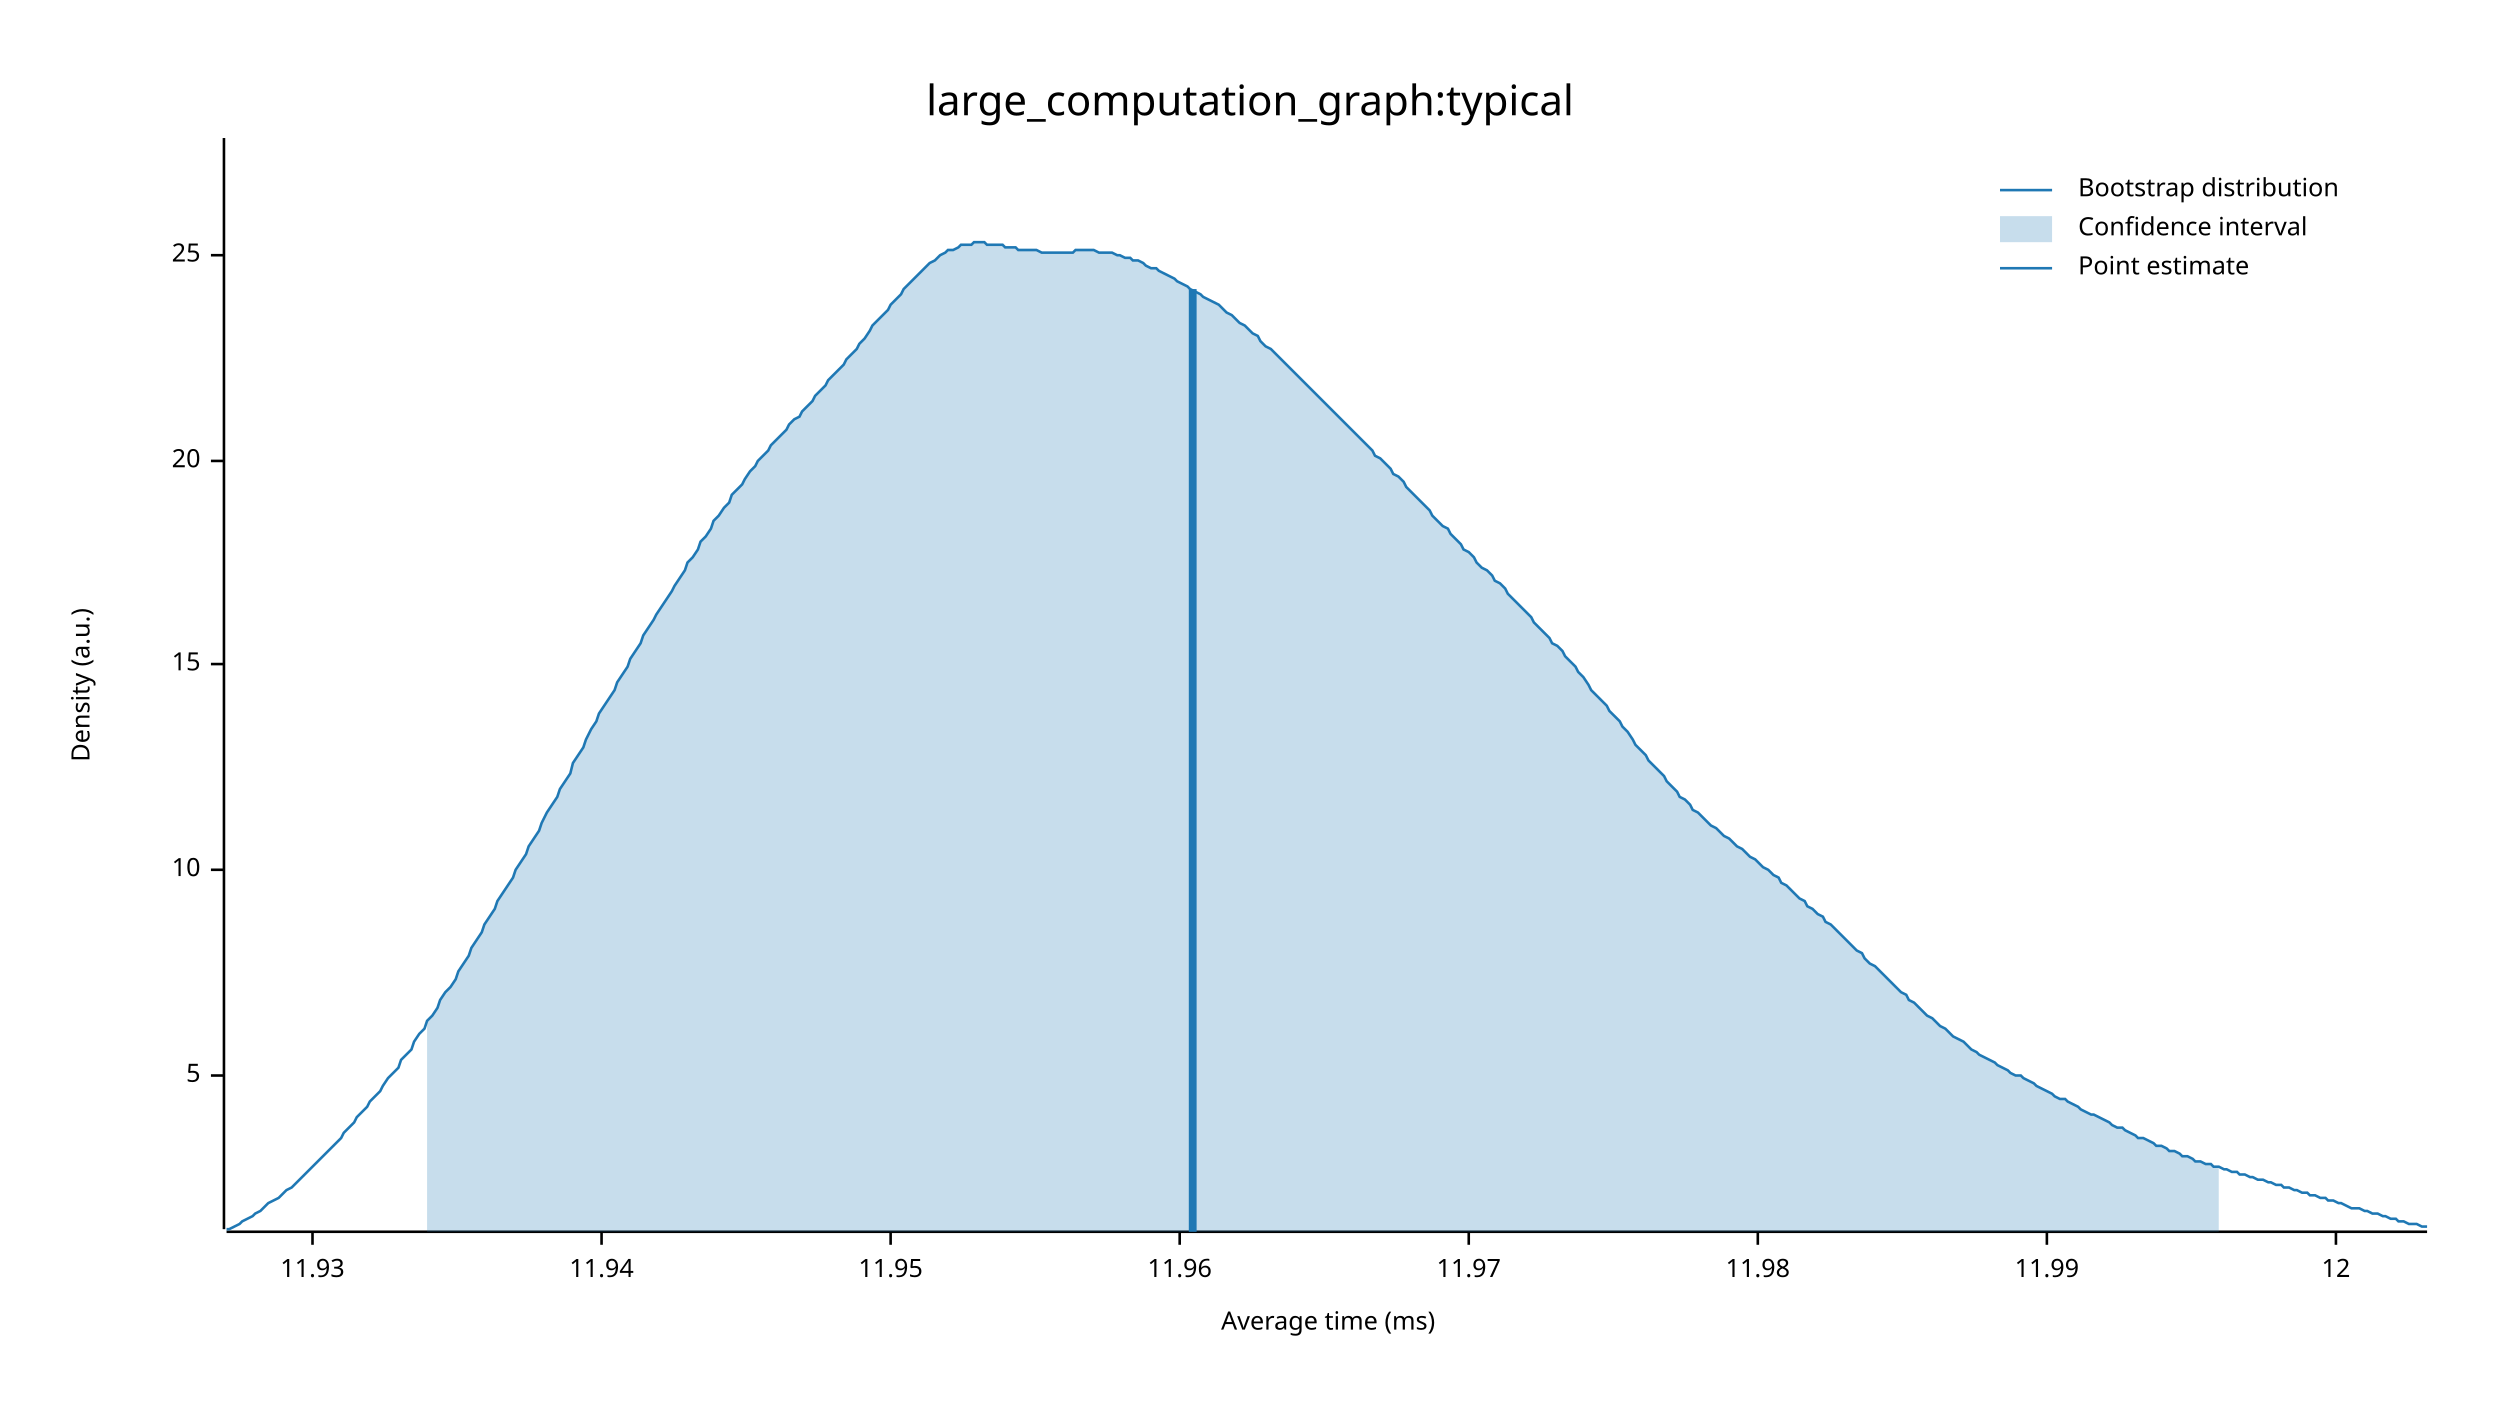
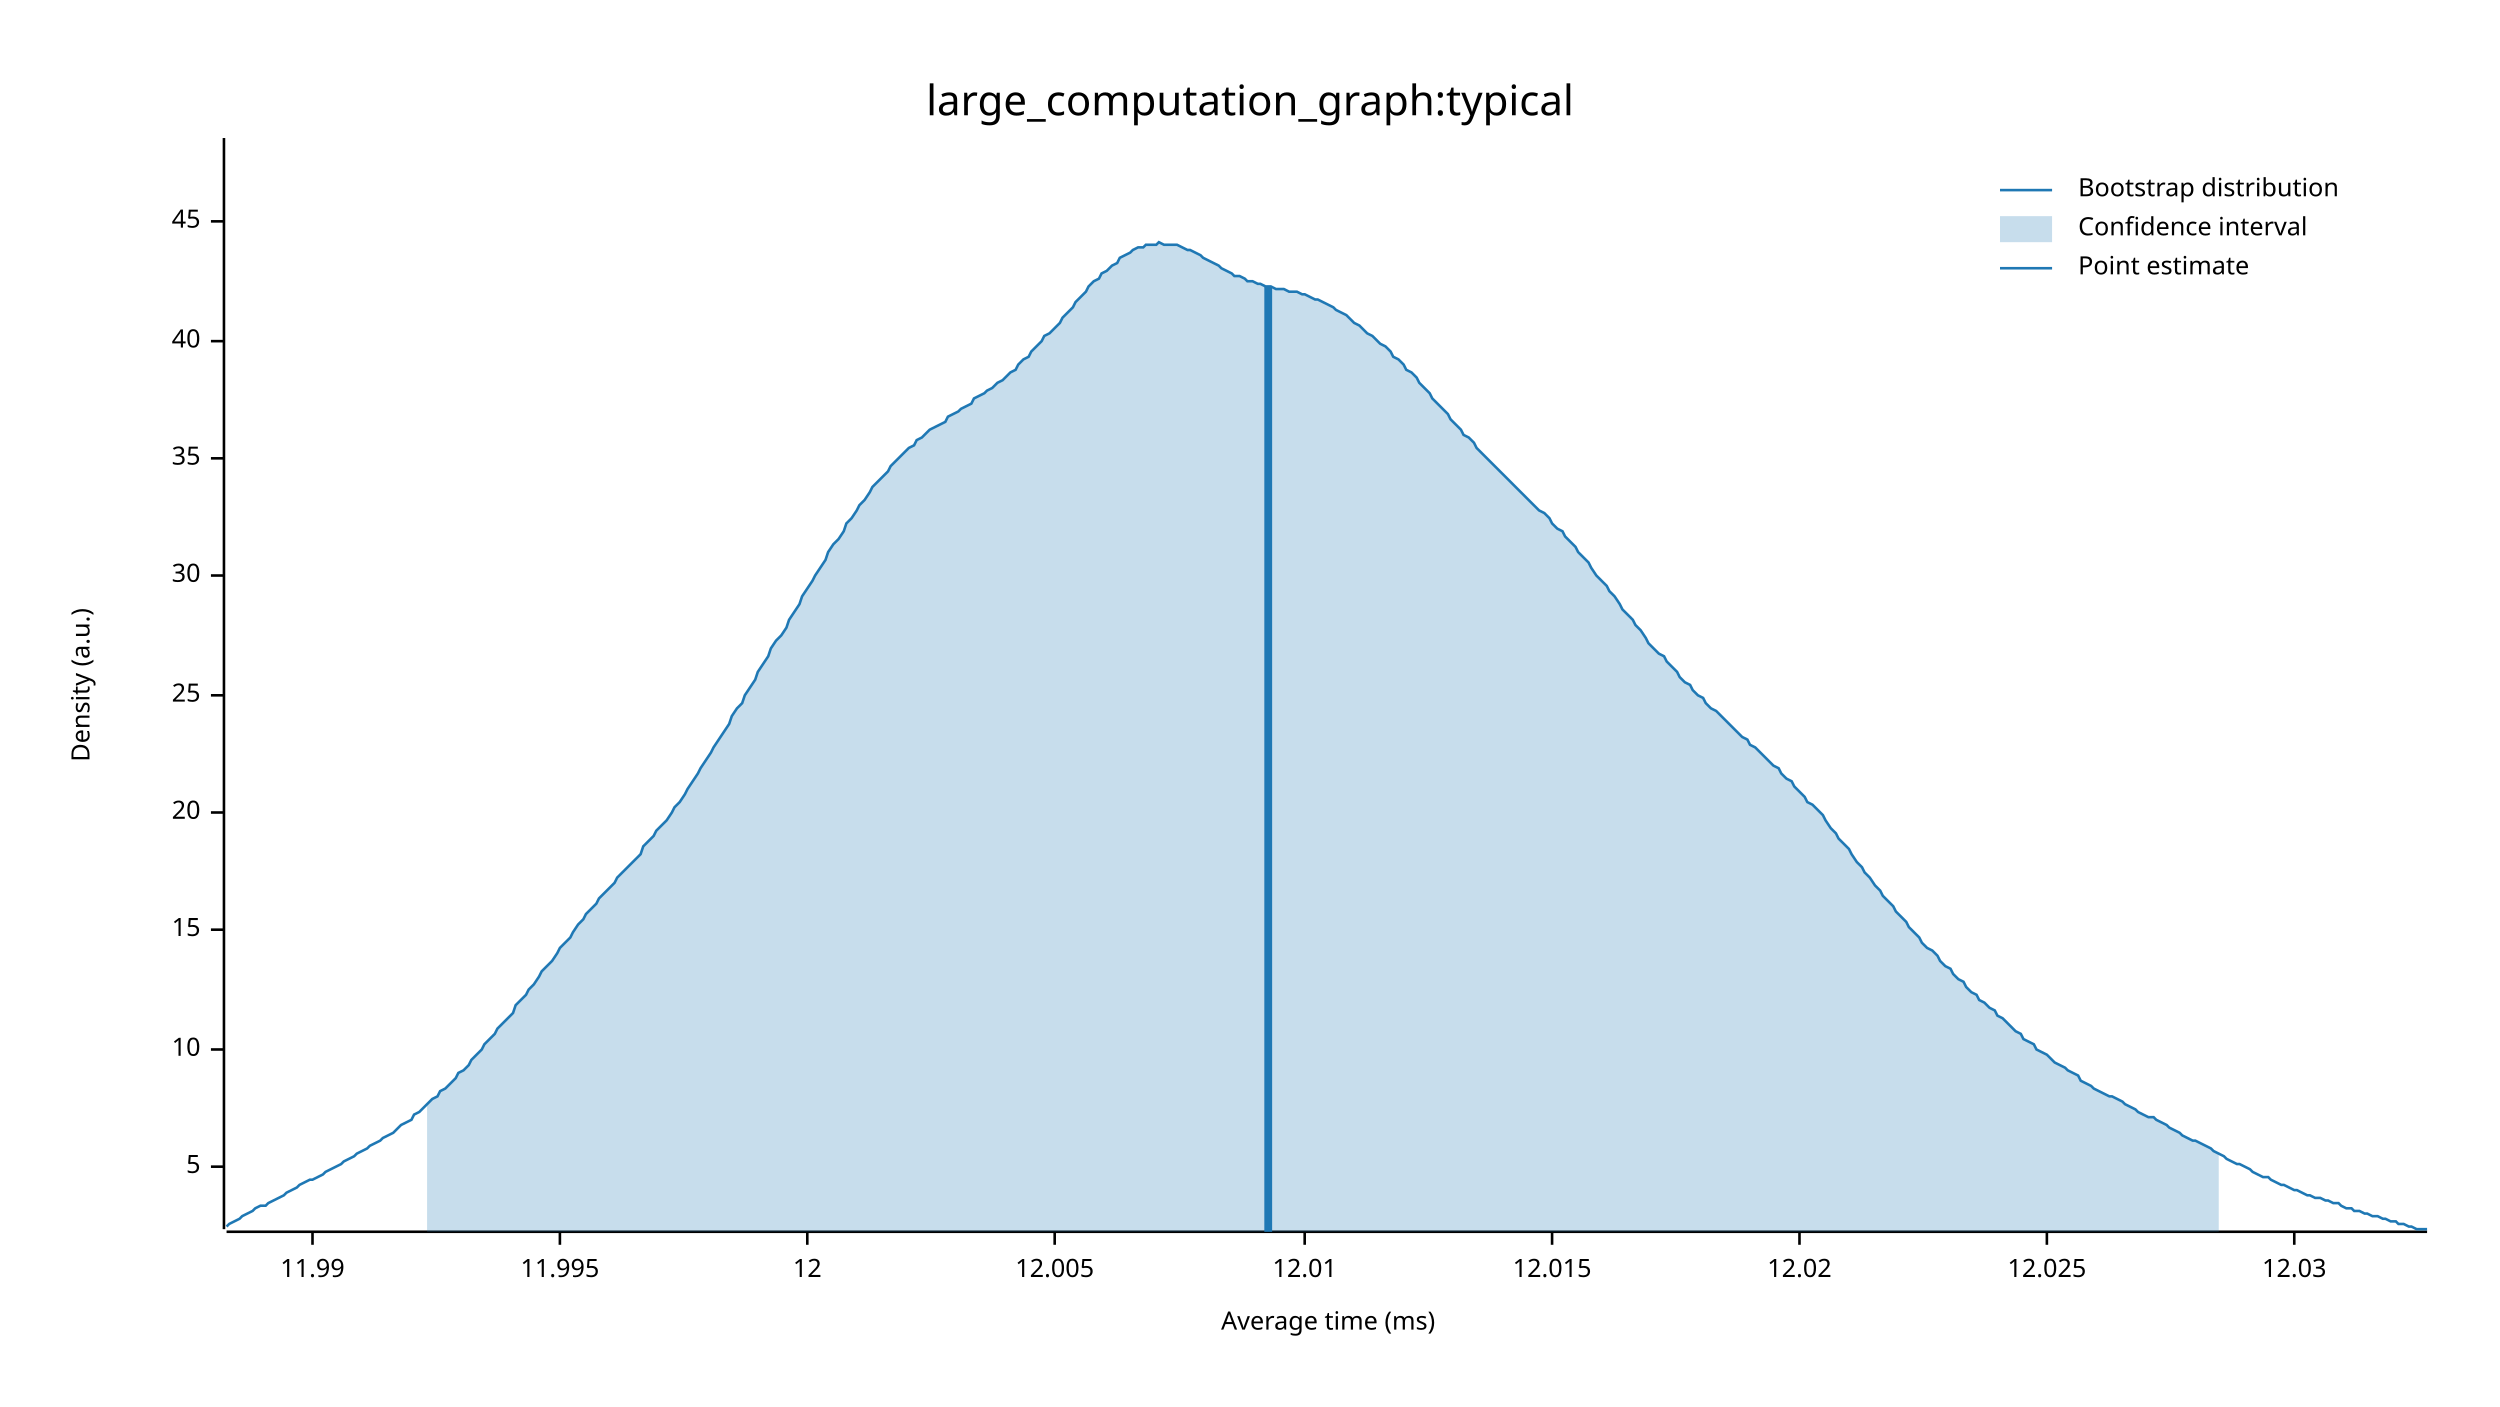
<svg xmlns="http://www.w3.org/2000/svg" width="960" height="540" viewBox="0 0 960 540">
  <text x="480" y="32" dy="0.76em" text-anchor="middle" font-family="sans-serif" font-size="16.129" opacity="1" fill="#000000">
large_computation_graph:typical
</text>
  <text x="27" y="263" dy="0.76em" text-anchor="middle" font-family="sans-serif" font-size="9.677" opacity="1" fill="#000000" transform="rotate(270, 27, 263)">
Density (a.u.)
</text>
  <text x="510" y="513" dy="-0.5ex" text-anchor="middle" font-family="sans-serif" font-size="9.677" opacity="1" fill="#000000">
Average time (ms)
</text>
  <polyline fill="none" opacity="1" stroke="#000000" stroke-width="1" points="86,53 86,472 " />
-   <text x="77" y="413" dy="0.5ex" text-anchor="end" font-family="sans-serif" font-size="9.677" opacity="1" fill="#000000">
+   <text x="77" y="448" dy="0.5ex" text-anchor="end" font-family="sans-serif" font-size="9.677" opacity="1" fill="#000000">
5
</text>
-   <polyline fill="none" opacity="1" stroke="#000000" stroke-width="1" points="81,413 86,413 " />
-   <text x="77" y="334" dy="0.5ex" text-anchor="end" font-family="sans-serif" font-size="9.677" opacity="1" fill="#000000">
+   <polyline fill="none" opacity="1" stroke="#000000" stroke-width="1" points="81,448 86,448 " />
+   <text x="77" y="403" dy="0.5ex" text-anchor="end" font-family="sans-serif" font-size="9.677" opacity="1" fill="#000000">
10
</text>
-   <polyline fill="none" opacity="1" stroke="#000000" stroke-width="1" points="81,334 86,334 " />
-   <text x="77" y="255" dy="0.5ex" text-anchor="end" font-family="sans-serif" font-size="9.677" opacity="1" fill="#000000">
+   <polyline fill="none" opacity="1" stroke="#000000" stroke-width="1" points="81,403 86,403 " />
+   <text x="77" y="357" dy="0.5ex" text-anchor="end" font-family="sans-serif" font-size="9.677" opacity="1" fill="#000000">
15
</text>
-   <polyline fill="none" opacity="1" stroke="#000000" stroke-width="1" points="81,255 86,255 " />
-   <text x="77" y="177" dy="0.5ex" text-anchor="end" font-family="sans-serif" font-size="9.677" opacity="1" fill="#000000">
+   <polyline fill="none" opacity="1" stroke="#000000" stroke-width="1" points="81,357 86,357 " />
+   <text x="77" y="312" dy="0.5ex" text-anchor="end" font-family="sans-serif" font-size="9.677" opacity="1" fill="#000000">
20
</text>
-   <polyline fill="none" opacity="1" stroke="#000000" stroke-width="1" points="81,177 86,177 " />
-   <text x="77" y="98" dy="0.5ex" text-anchor="end" font-family="sans-serif" font-size="9.677" opacity="1" fill="#000000">
+   <polyline fill="none" opacity="1" stroke="#000000" stroke-width="1" points="81,312 86,312 " />
+   <text x="77" y="267" dy="0.5ex" text-anchor="end" font-family="sans-serif" font-size="9.677" opacity="1" fill="#000000">
25
</text>
-   <polyline fill="none" opacity="1" stroke="#000000" stroke-width="1" points="81,98 86,98 " />
+   <polyline fill="none" opacity="1" stroke="#000000" stroke-width="1" points="81,267 86,267 " />
+   <text x="77" y="221" dy="0.5ex" text-anchor="end" font-family="sans-serif" font-size="9.677" opacity="1" fill="#000000">
+ 30
+ </text>
+   <polyline fill="none" opacity="1" stroke="#000000" stroke-width="1" points="81,221 86,221 " />
+   <text x="77" y="176" dy="0.5ex" text-anchor="end" font-family="sans-serif" font-size="9.677" opacity="1" fill="#000000">
+ 35
+ </text>
+   <polyline fill="none" opacity="1" stroke="#000000" stroke-width="1" points="81,176 86,176 " />
+   <text x="77" y="131" dy="0.5ex" text-anchor="end" font-family="sans-serif" font-size="9.677" opacity="1" fill="#000000">
+ 40
+ </text>
+   <polyline fill="none" opacity="1" stroke="#000000" stroke-width="1" points="81,131 86,131 " />
+   <text x="77" y="85" dy="0.5ex" text-anchor="end" font-family="sans-serif" font-size="9.677" opacity="1" fill="#000000">
+ 45
+ </text>
+   <polyline fill="none" opacity="1" stroke="#000000" stroke-width="1" points="81,85 86,85 " />
  <polyline fill="none" opacity="1" stroke="#000000" stroke-width="1" points="87,473 932,473 " />
  <text x="120" y="483" dy="0.76em" text-anchor="middle" font-family="sans-serif" font-size="9.677" opacity="1" fill="#000000">
- 11.93
+ 11.99
</text>
  <polyline fill="none" opacity="1" stroke="#000000" stroke-width="1" points="120,473 120,478 " />
-   <text x="231" y="483" dy="0.76em" text-anchor="middle" font-family="sans-serif" font-size="9.677" opacity="1" fill="#000000">
- 11.94
+   <text x="215" y="483" dy="0.76em" text-anchor="middle" font-family="sans-serif" font-size="9.677" opacity="1" fill="#000000">
+ 11.995
</text>
-   <polyline fill="none" opacity="1" stroke="#000000" stroke-width="1" points="231,473 231,478 " />
-   <text x="342" y="483" dy="0.76em" text-anchor="middle" font-family="sans-serif" font-size="9.677" opacity="1" fill="#000000">
- 11.95
+   <polyline fill="none" opacity="1" stroke="#000000" stroke-width="1" points="215,473 215,478 " />
+   <text x="310" y="483" dy="0.76em" text-anchor="middle" font-family="sans-serif" font-size="9.677" opacity="1" fill="#000000">
+ 12
</text>
-   <polyline fill="none" opacity="1" stroke="#000000" stroke-width="1" points="342,473 342,478 " />
-   <text x="453" y="483" dy="0.76em" text-anchor="middle" font-family="sans-serif" font-size="9.677" opacity="1" fill="#000000">
- 11.96
+   <polyline fill="none" opacity="1" stroke="#000000" stroke-width="1" points="310,473 310,478 " />
+   <text x="405" y="483" dy="0.76em" text-anchor="middle" font-family="sans-serif" font-size="9.677" opacity="1" fill="#000000">
+ 12.005
</text>
-   <polyline fill="none" opacity="1" stroke="#000000" stroke-width="1" points="453,473 453,478 " />
-   <text x="564" y="483" dy="0.76em" text-anchor="middle" font-family="sans-serif" font-size="9.677" opacity="1" fill="#000000">
- 11.97
+   <polyline fill="none" opacity="1" stroke="#000000" stroke-width="1" points="405,473 405,478 " />
+   <text x="501" y="483" dy="0.76em" text-anchor="middle" font-family="sans-serif" font-size="9.677" opacity="1" fill="#000000">
+ 12.01
</text>
-   <polyline fill="none" opacity="1" stroke="#000000" stroke-width="1" points="564,473 564,478 " />
-   <text x="675" y="483" dy="0.76em" text-anchor="middle" font-family="sans-serif" font-size="9.677" opacity="1" fill="#000000">
- 11.98
+   <polyline fill="none" opacity="1" stroke="#000000" stroke-width="1" points="501,473 501,478 " />
+   <text x="596" y="483" dy="0.76em" text-anchor="middle" font-family="sans-serif" font-size="9.677" opacity="1" fill="#000000">
+ 12.015
</text>
-   <polyline fill="none" opacity="1" stroke="#000000" stroke-width="1" points="675,473 675,478 " />
+   <polyline fill="none" opacity="1" stroke="#000000" stroke-width="1" points="596,473 596,478 " />
+   <text x="691" y="483" dy="0.76em" text-anchor="middle" font-family="sans-serif" font-size="9.677" opacity="1" fill="#000000">
+ 12.02
+ </text>
+   <polyline fill="none" opacity="1" stroke="#000000" stroke-width="1" points="691,473 691,478 " />
  <text x="786" y="483" dy="0.76em" text-anchor="middle" font-family="sans-serif" font-size="9.677" opacity="1" fill="#000000">
- 11.99
+ 12.025
</text>
  <polyline fill="none" opacity="1" stroke="#000000" stroke-width="1" points="786,473 786,478 " />
-   <text x="897" y="483" dy="0.76em" text-anchor="middle" font-family="sans-serif" font-size="9.677" opacity="1" fill="#000000">
- 12
+   <text x="881" y="483" dy="0.76em" text-anchor="middle" font-family="sans-serif" font-size="9.677" opacity="1" fill="#000000">
+ 12.03
</text>
-   <polyline fill="none" opacity="1" stroke="#000000" stroke-width="1" points="897,473 897,478 " />
-   <polyline fill="none" opacity="1" stroke="#1F78B4" stroke-width="1" points="87,472 88,472 90,471 92,470 93,469 95,468 97,467 98,466 100,465 102,463 103,462 105,461 107,460 109,458 110,457 112,456 114,454 115,453 117,451 119,449 120,448 122,446 124,444 125,443 127,441 129,439 131,437 132,435 134,433 136,431 137,429 139,427 141,425 142,423 144,421 146,419 147,417 149,414 151,412 153,410 154,407 156,405 158,403 159,400 161,397 163,395 164,392 166,390 168,387 169,384 171,381 173,379 175,376 176,373 178,370 180,367 181,364 183,361 185,358 186,355 188,352 190,349 191,346 193,343 195,340 197,337 198,334 200,331 202,328 203,325 205,322 207,319 208,316 210,312 212,309 214,306 215,303 217,300 219,297 220,293 222,290 224,287 225,284 227,280 229,277 230,274 232,271 234,268 236,265 237,262 239,259 241,256 242,253 244,250 246,247 247,244 249,241 251,238 252,236 254,233 256,230 258,227 259,225 261,222 263,219 264,216 266,214 268,211 269,208 271,206 273,203 274,200 276,198 278,195 280,193 281,190 283,188 285,186 286,184 288,181 290,179 291,177 293,175 295,173 296,171 298,169 300,167 302,165 303,163 305,161 307,160 308,158 310,156 312,154 313,152 315,150 317,148 318,146 320,144 322,142 324,140 325,138 327,136 329,134 330,132 332,130 334,127 335,125 337,123 339,121 341,119 342,117 344,115 346,113 347,111 349,109 351,107 352,106 354,104 356,102 357,101 359,100 361,98 363,97 364,96 366,96 368,95 369,94 371,94 373,94 374,93 376,93 378,93 379,94 381,94 383,94 385,94 386,95 388,95 390,95 391,96 393,96 395,96 396,96 398,96 400,97 401,97 403,97 405,97 407,97 408,97 410,97 412,97 413,96 415,96 417,96 418,96 420,96 422,97 423,97 425,97 427,97 429,98 430,98 432,99 434,99 435,100 437,100 439,101 440,102 442,103 444,103 445,104 447,105 449,106 451,107 452,108 454,109 456,110 457,111 459,112 461,113 462,114 464,115 466,116 468,117 469,118 471,120 473,121 474,122 476,124 478,125 479,126 481,128 483,129 484,131 486,133 488,134 490,136 491,137 493,139 495,141 496,142 498,144 500,146 501,147 503,149 505,151 506,152 508,154 510,156 512,158 513,159 515,161 517,163 518,164 520,166 522,168 523,169 525,171 527,173 528,175 530,176 532,178 534,180 535,182 537,183 539,185 540,187 542,189 544,191 545,192 547,194 549,196 550,198 552,200 554,202 556,203 557,205 559,207 561,209 562,211 564,212 566,214 567,216 569,218 571,219 573,221 574,223 576,224 578,226 579,228 581,230 583,232 584,233 586,235 588,237 589,239 591,241 593,243 595,245 596,247 598,248 600,250 601,252 603,254 605,256 606,258 608,260 610,263 611,265 613,267 615,269 617,271 618,273 620,275 622,277 623,279 625,281 627,284 628,286 630,288 632,290 633,292 635,294 637,296 639,298 640,300 642,302 644,304 645,306 647,307 649,309 650,311 652,312 654,314 655,315 657,317 659,318 661,320 662,321 664,322 666,324 667,325 669,326 671,328 672,329 674,330 676,332 677,333 679,334 681,336 683,337 684,339 686,340 688,342 689,343 691,345 693,346 694,348 696,349 698,351 700,352 701,354 703,355 705,357 706,358 708,360 710,362 711,363 713,365 715,366 716,368 718,370 720,371 722,373 723,374 725,376 727,378 728,379 730,381 732,382 733,384 735,385 737,387 738,388 740,390 742,391 744,393 745,394 747,395 749,397 750,398 752,399 754,400 755,401 757,403 759,404 760,405 762,406 764,407 766,408 767,409 769,410 771,411 772,412 774,413 776,413 777,414 779,415 781,416 782,417 784,418 786,419 788,420 789,421 791,422 793,422 794,423 796,424 798,425 799,426 801,427 803,428 804,428 806,429 808,430 810,431 811,432 813,433 815,433 816,434 818,435 820,436 821,437 823,437 825,438 827,439 828,440 830,440 832,441 833,442 835,442 837,443 838,444 840,444 842,445 843,446 845,446 847,447 849,447 850,448 852,448 854,449 855,449 857,450 859,450 860,451 862,451 864,452 865,452 867,453 869,453 871,454 872,454 874,455 876,455 877,456 879,456 881,457 882,457 884,458 886,458 887,459 889,459 891,460 893,460 894,461 896,461 898,462 899,462 901,463 903,464 904,464 906,464 908,465 909,465 911,466 913,466 915,467 916,467 918,468 920,468 921,469 923,469 925,470 926,470 928,470 930,471 932,471 " />
-   <polygon opacity="0.25" fill="#1F78B4" points="164,392 166,390 168,387 169,384 171,381 173,379 175,376 176,373 178,370 180,367 181,364 183,361 185,358 186,355 188,352 190,349 191,346 193,343 195,340 197,337 198,334 200,331 202,328 203,325 205,322 207,319 208,316 210,312 212,309 214,306 215,303 217,300 219,297 220,293 222,290 224,287 225,284 227,280 229,277 230,274 232,271 234,268 236,265 237,262 239,259 241,256 242,253 244,250 246,247 247,244 249,241 251,238 252,236 254,233 256,230 258,227 259,225 261,222 263,219 264,216 266,214 268,211 269,208 271,206 273,203 274,200 276,198 278,195 280,193 281,190 283,188 285,186 286,184 288,181 290,179 291,177 293,175 295,173 296,171 298,169 300,167 302,165 303,163 305,161 307,160 308,158 310,156 312,154 313,152 315,150 317,148 318,146 320,144 322,142 324,140 325,138 327,136 329,134 330,132 332,130 334,127 335,125 337,123 339,121 341,119 342,117 344,115 346,113 347,111 349,109 351,107 352,106 354,104 356,102 357,101 359,100 361,98 363,97 364,96 366,96 368,95 369,94 371,94 373,94 374,93 376,93 378,93 379,94 381,94 383,94 385,94 386,95 388,95 390,95 391,96 393,96 395,96 396,96 398,96 400,97 401,97 403,97 405,97 407,97 408,97 410,97 412,97 413,96 415,96 417,96 418,96 420,96 422,97 423,97 425,97 427,97 429,98 430,98 432,99 434,99 435,100 437,100 439,101 440,102 442,103 444,103 445,104 447,105 449,106 451,107 452,108 454,109 456,110 457,111 459,112 461,113 462,114 464,115 466,116 468,117 469,118 471,120 473,121 474,122 476,124 478,125 479,126 481,128 483,129 484,131 486,133 488,134 490,136 491,137 493,139 495,141 496,142 498,144 500,146 501,147 503,149 505,151 506,152 508,154 510,156 512,158 513,159 515,161 517,163 518,164 520,166 522,168 523,169 525,171 527,173 528,175 530,176 532,178 534,180 535,182 537,183 539,185 540,187 542,189 544,191 545,192 547,194 549,196 550,198 552,200 554,202 556,203 557,205 559,207 561,209 562,211 564,212 566,214 567,216 569,218 571,219 573,221 574,223 576,224 578,226 579,228 581,230 583,232 584,233 586,235 588,237 589,239 591,241 593,243 595,245 596,247 598,248 600,250 601,252 603,254 605,256 606,258 608,260 610,263 611,265 613,267 615,269 617,271 618,273 620,275 622,277 623,279 625,281 627,284 628,286 630,288 632,290 633,292 635,294 637,296 639,298 640,300 642,302 644,304 645,306 647,307 649,309 650,311 652,312 654,314 655,315 657,317 659,318 661,320 662,321 664,322 666,324 667,325 669,326 671,328 672,329 674,330 676,332 677,333 679,334 681,336 683,337 684,339 686,340 688,342 689,343 691,345 693,346 694,348 696,349 698,351 700,352 701,354 703,355 705,357 706,358 708,360 710,362 711,363 713,365 715,366 716,368 718,370 720,371 722,373 723,374 725,376 727,378 728,379 730,381 732,382 733,384 735,385 737,387 738,388 740,390 742,391 744,393 745,394 747,395 749,397 750,398 752,399 754,400 755,401 757,403 759,404 760,405 762,406 764,407 766,408 767,409 769,410 771,411 772,412 774,413 776,413 777,414 779,415 781,416 782,417 784,418 786,419 788,420 789,421 791,422 793,422 794,423 796,424 798,425 799,426 801,427 803,428 804,428 806,429 808,430 810,431 811,432 813,433 815,433 816,434 818,435 820,436 821,437 823,437 825,438 827,439 828,440 830,440 832,441 833,442 835,442 837,443 838,444 840,444 842,445 843,446 845,446 847,447 849,447 850,448 852,448 852,473 164,473 " />
-   <polyline fill="none" opacity="1" stroke="#1F78B4" stroke-width="3" points="458,473 458,111 " />
+   <polyline fill="none" opacity="1" stroke="#000000" stroke-width="1" points="881,473 881,478 " />
+   <polyline fill="none" opacity="1" stroke="#1F78B4" stroke-width="1" points="87,471 88,470 90,469 92,468 93,467 95,466 97,465 98,464 100,463 102,463 103,462 105,461 107,460 109,459 110,458 112,457 114,456 115,455 117,454 119,453 120,453 122,452 124,451 125,450 127,449 129,448 131,447 132,446 134,445 136,444 137,443 139,442 141,441 142,440 144,439 146,438 147,437 149,436 151,435 153,433 154,432 156,431 158,430 159,428 161,427 163,425 164,424 166,422 168,421 169,419 171,418 173,416 175,414 176,412 178,411 180,409 181,407 183,405 185,403 186,401 188,399 190,397 191,395 193,393 195,391 197,389 198,386 200,384 202,382 203,380 205,378 207,375 208,373 210,371 212,369 214,366 215,364 217,362 219,360 220,358 222,355 224,353 225,351 227,349 229,347 230,345 232,343 234,341 236,339 237,337 239,335 241,333 242,332 244,330 246,328 247,325 249,323 251,321 252,319 254,317 256,315 258,312 259,310 261,308 263,305 264,303 266,300 268,297 269,295 271,292 273,289 274,287 276,284 278,281 280,278 281,275 283,272 285,270 286,267 288,264 290,261 291,258 293,255 295,252 296,249 298,246 300,244 302,241 303,238 305,235 307,232 308,229 310,226 312,223 313,221 315,218 317,215 318,212 320,209 322,207 324,204 325,201 327,199 329,196 330,194 332,192 334,189 335,187 337,185 339,183 341,181 342,179 344,177 346,175 347,174 349,172 351,171 352,169 354,168 356,166 357,165 359,164 361,163 363,162 364,160 366,159 368,158 369,157 371,156 373,155 374,153 376,152 378,151 379,150 381,149 383,147 385,146 386,145 388,143 390,142 391,140 393,138 395,137 396,135 398,133 400,131 401,129 403,128 405,126 407,124 408,122 410,120 412,118 413,116 415,114 417,112 418,110 420,108 422,107 423,105 425,104 427,102 429,101 430,99 432,98 434,97 435,96 437,95 439,95 440,94 442,94 444,94 445,93 447,94 449,94 451,94 452,94 454,95 456,96 457,96 459,97 461,98 462,99 464,100 466,101 468,102 469,103 471,104 473,105 474,106 476,106 478,107 479,108 481,108 483,109 484,109 486,110 488,110 490,111 491,111 493,111 495,112 496,112 498,112 500,113 501,113 503,114 505,115 506,115 508,116 510,117 512,118 513,119 515,120 517,121 518,122 520,124 522,125 523,126 525,128 527,129 528,130 530,132 532,133 534,135 535,137 537,138 539,140 540,142 542,143 544,145 545,147 547,149 549,151 550,153 552,155 554,157 556,159 557,161 559,163 561,165 562,167 564,168 566,170 567,172 569,174 571,176 573,178 574,179 576,181 578,183 579,184 581,186 583,188 584,189 586,191 588,193 589,194 591,196 593,197 595,199 596,201 598,203 600,204 601,206 603,208 605,210 606,212 608,214 610,216 611,218 613,221 615,223 617,225 618,227 620,229 622,232 623,234 625,236 627,238 628,240 630,242 632,245 633,247 635,249 637,251 639,252 640,254 642,256 644,258 645,260 647,262 649,263 650,265 652,267 654,268 655,270 657,272 659,273 661,275 662,276 664,278 666,280 667,281 669,283 671,284 672,286 674,287 676,289 677,290 679,292 681,294 683,295 684,297 686,299 688,300 689,302 691,304 693,306 694,308 696,309 698,311 700,313 701,315 703,318 705,320 706,322 708,324 710,326 711,328 713,331 715,333 716,335 718,337 720,340 722,342 723,344 725,346 727,348 728,350 730,352 732,354 733,356 735,358 737,360 738,362 740,364 742,365 744,367 745,369 747,371 749,372 750,374 752,376 754,377 755,379 757,381 759,382 760,384 762,385 764,387 766,388 767,390 769,391 771,393 772,394 774,396 776,397 777,399 779,400 781,401 782,403 784,404 786,405 788,407 789,408 791,409 793,410 794,411 796,412 798,413 799,415 801,416 803,417 804,418 806,419 808,420 810,421 811,421 813,422 815,423 816,424 818,425 820,426 821,427 823,428 825,429 827,429 828,430 830,431 832,432 833,433 835,434 837,435 838,436 840,437 842,438 843,438 845,439 847,440 849,441 850,442 852,443 854,444 855,445 857,446 859,447 860,447 862,448 864,449 865,450 867,451 869,452 871,452 872,453 874,454 876,455 877,455 879,456 881,457 882,457 884,458 886,459 887,459 889,460 891,460 893,461 894,461 896,462 898,462 899,463 901,464 903,464 904,465 906,465 908,466 909,466 911,467 913,467 915,468 916,468 918,469 920,469 921,470 923,470 925,471 926,471 928,472 930,472 932,472 " />
+   <polygon opacity="0.25" fill="#1F78B4" points="164,424 166,422 168,421 169,419 171,418 173,416 175,414 176,412 178,411 180,409 181,407 183,405 185,403 186,401 188,399 190,397 191,395 193,393 195,391 197,389 198,386 200,384 202,382 203,380 205,378 207,375 208,373 210,371 212,369 214,366 215,364 217,362 219,360 220,358 222,355 224,353 225,351 227,349 229,347 230,345 232,343 234,341 236,339 237,337 239,335 241,333 242,332 244,330 246,328 247,325 249,323 251,321 252,319 254,317 256,315 258,312 259,310 261,308 263,305 264,303 266,300 268,297 269,295 271,292 273,289 274,287 276,284 278,281 280,278 281,275 283,272 285,270 286,267 288,264 290,261 291,258 293,255 295,252 296,249 298,246 300,244 302,241 303,238 305,235 307,232 308,229 310,226 312,223 313,221 315,218 317,215 318,212 320,209 322,207 324,204 325,201 327,199 329,196 330,194 332,192 334,189 335,187 337,185 339,183 341,181 342,179 344,177 346,175 347,174 349,172 351,171 352,169 354,168 356,166 357,165 359,164 361,163 363,162 364,160 366,159 368,158 369,157 371,156 373,155 374,153 376,152 378,151 379,150 381,149 383,147 385,146 386,145 388,143 390,142 391,140 393,138 395,137 396,135 398,133 400,131 401,129 403,128 405,126 407,124 408,122 410,120 412,118 413,116 415,114 417,112 418,110 420,108 422,107 423,105 425,104 427,102 429,101 430,99 432,98 434,97 435,96 437,95 439,95 440,94 442,94 444,94 445,93 447,94 449,94 451,94 452,94 454,95 456,96 457,96 459,97 461,98 462,99 464,100 466,101 468,102 469,103 471,104 473,105 474,106 476,106 478,107 479,108 481,108 483,109 484,109 486,110 488,110 490,111 491,111 493,111 495,112 496,112 498,112 500,113 501,113 503,114 505,115 506,115 508,116 510,117 512,118 513,119 515,120 517,121 518,122 520,124 522,125 523,126 525,128 527,129 528,130 530,132 532,133 534,135 535,137 537,138 539,140 540,142 542,143 544,145 545,147 547,149 549,151 550,153 552,155 554,157 556,159 557,161 559,163 561,165 562,167 564,168 566,170 567,172 569,174 571,176 573,178 574,179 576,181 578,183 579,184 581,186 583,188 584,189 586,191 588,193 589,194 591,196 593,197 595,199 596,201 598,203 600,204 601,206 603,208 605,210 606,212 608,214 610,216 611,218 613,221 615,223 617,225 618,227 620,229 622,232 623,234 625,236 627,238 628,240 630,242 632,245 633,247 635,249 637,251 639,252 640,254 642,256 644,258 645,260 647,262 649,263 650,265 652,267 654,268 655,270 657,272 659,273 661,275 662,276 664,278 666,280 667,281 669,283 671,284 672,286 674,287 676,289 677,290 679,292 681,294 683,295 684,297 686,299 688,300 689,302 691,304 693,306 694,308 696,309 698,311 700,313 701,315 703,318 705,320 706,322 708,324 710,326 711,328 713,331 715,333 716,335 718,337 720,340 722,342 723,344 725,346 727,348 728,350 730,352 732,354 733,356 735,358 737,360 738,362 740,364 742,365 744,367 745,369 747,371 749,372 750,374 752,376 754,377 755,379 757,381 759,382 760,384 762,385 764,387 766,388 767,390 769,391 771,393 772,394 774,396 776,397 777,399 779,400 781,401 782,403 784,404 786,405 788,407 789,408 791,409 793,410 794,411 796,412 798,413 799,415 801,416 803,417 804,418 806,419 808,420 810,421 811,421 813,422 815,423 816,424 818,425 820,426 821,427 823,428 825,429 827,429 828,430 830,431 832,432 833,433 835,434 837,435 838,436 840,437 842,438 843,438 845,439 847,440 849,441 850,442 852,443 852,473 164,473 " />
+   <polyline fill="none" opacity="1" stroke="#1F78B4" stroke-width="3" points="487,473 487,110 " />
  <text x="798" y="68" dy="0.76em" text-anchor="start" font-family="sans-serif" font-size="9.677" opacity="1" fill="#000000">
Bootstrap distribution
</text>
  <text x="798" y="83" dy="0.76em" text-anchor="start" font-family="sans-serif" font-size="9.677" opacity="1" fill="#000000">
Confidence interval
</text>
  <text x="798" y="98" dy="0.76em" text-anchor="start" font-family="sans-serif" font-size="9.677" opacity="1" fill="#000000">
Point estimate
</text>
  <polyline fill="none" opacity="1" stroke="#1F78B4" stroke-width="1" points="768,73 788,73 " />
  <rect x="768" y="83" width="20" height="10" opacity="0.25" fill="#1F78B4" stroke="none" />
  <polyline fill="none" opacity="1" stroke="#1F78B4" stroke-width="1" points="768,103 788,103 " />
</svg>
